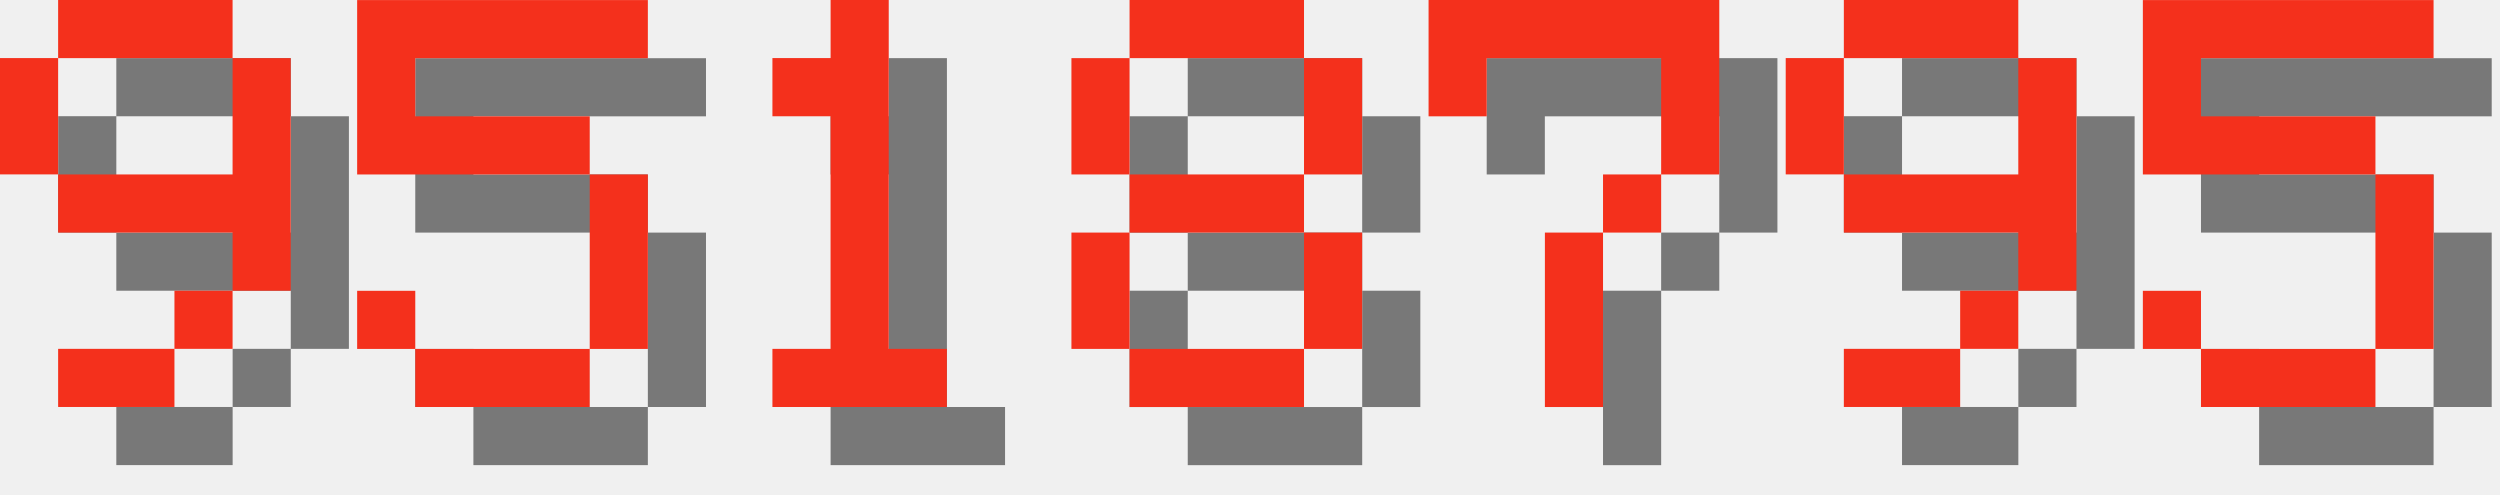
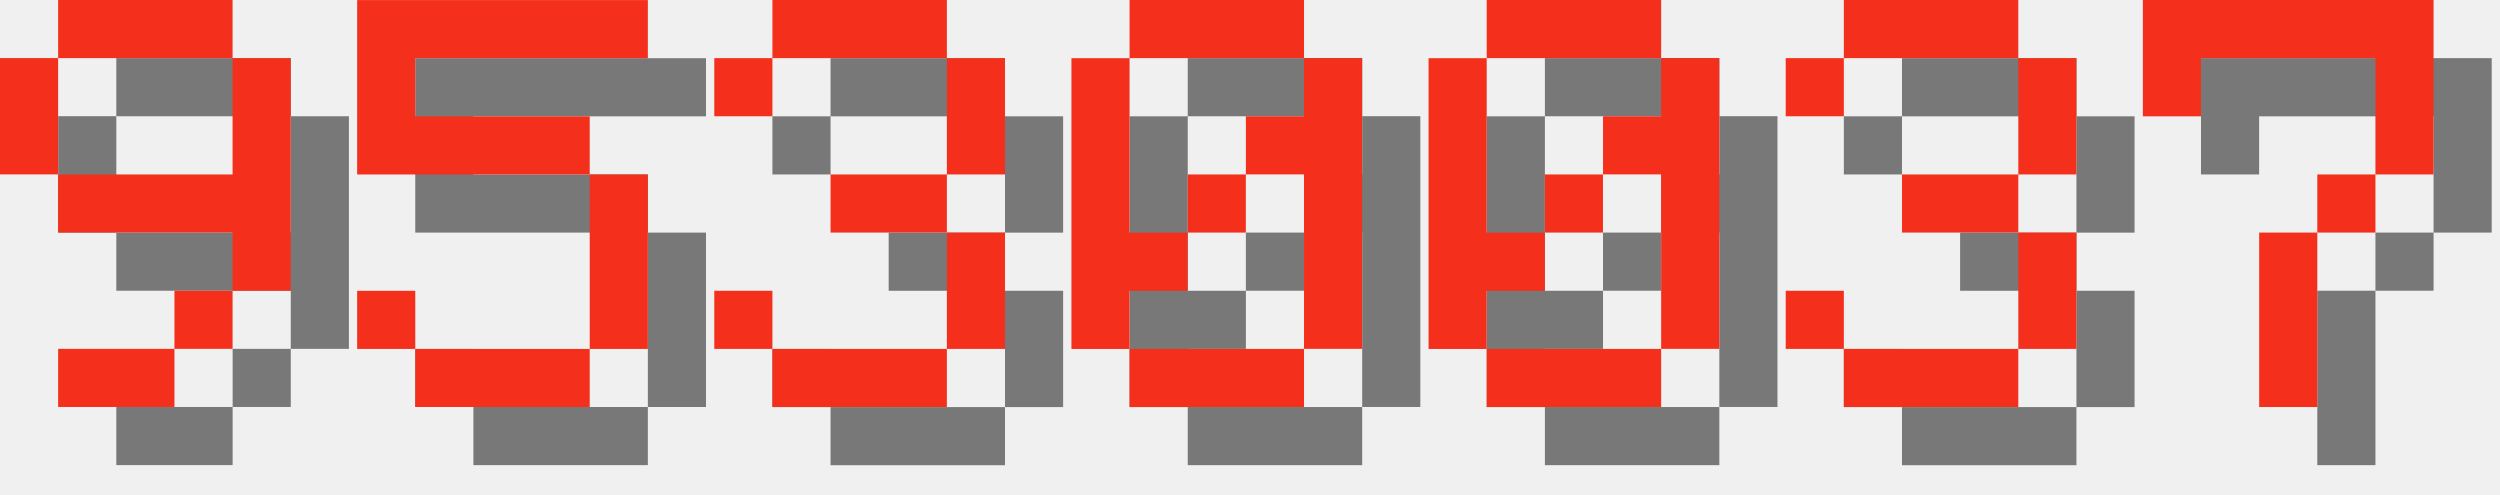
<svg xmlns="http://www.w3.org/2000/svg" version="1.1" width="182.0" height="36">
  <style>
        .text-foreground {
            fill: #F4301C;
        }
        .text-shadow {
            fill: #000000;
            fill-opacity: 0.5;
        }
    </style>
  <g class="digit" id="digit_9" transform="translate(0.0, 0), scale(4)">
    <path id="digit_9_shadow" class="text-shadow" d="m2.117 1.058v1.058h3.175v-1.058h-3.175zm3.175 1.058v2.117h-3.175v1.058h3.175v1.058h1.058v-4.233h-1.058zm0 4.233h-1.058v1.058h1.058v-1.058zm-1.058 1.058h-2.117v1.058h2.117v-1.058zm-2.117-3.175v-2.117h-1.058v2.117h1.058z" fill-opacity=".5" style="paint-order:stroke fill markers" />
    <path id="digit_9_fg" class="text-foreground" d="m1.058 0v1.058h3.175v-1.058h-3.175zm3.175 1.058v2.117h-3.175v1.058h3.175v1.058h1.058v-4.233h-1.058zm0 4.233h-1.058v1.058h1.058v-1.058zm-1.058 1.058h-2.117v1.058h2.117v-1.058zm-2.117-3.175v-2.117h-1.058v2.117h1.058z" fill="#fff" style="paint-order:stroke fill markers" />
  </g>
  <g class="digit" id="digit_5" transform="translate(26.0, 0), scale(4)">
    <path id="digit_5_shadow" class="text-shadow" d="m1.058 1.058v3.175h4.233v3.175h-3.175v-1.058h-1.058v1.058h1.058v1.058h3.175v-1.058h1.058v-3.175h-1.058v-1.058h-3.175v-1.058h4.233v-1.058h-5.292z" fill-opacity=".5" style="paint-order:stroke fill markers" />
    <path id="digit_5_fg" class="text-foreground" d="m0 0v3.175h4.233v3.175h-3.175v-1.058h-1.058v1.058h1.058v1.058h3.175v-1.058h1.058v-3.175h-1.058v-1.058h-3.175v-1.058h4.233v-1.058h-5.292z" fill="#fff" style="paint-order:stroke fill markers" />
  </g>
-   <g class="digit" id="digit_1" transform="translate(52.0, 0), scale(4)">
-     <path id="digit_1_shadow" class="text-shadow" d="m2.117 2.117v1.058h1.058v4.233h-1.058v1.058h3.175v-1.058h-1.058v-6.35h-1.058v1.058h-1.058z" fill-opacity=".5" style="paint-order:stroke fill markers" />
-     <path id="digit_1_fg" class="text-foreground" d="m1.058 1.058v1.058h1.058v4.233h-1.058v1.058h3.175v-1.058h-1.058v-6.35h-1.058v1.058h-1.058z" fill="#fff" style="paint-order:stroke fill markers" />
+   <g class="digit" id="digit_3" transform="translate(52.0, 0), scale(4)">
+     <path id="digit_3_shadow" class="text-shadow" d="m1.058 2.117v1.058h1.058v-1.058h3.175v2.117h-2.117v1.058h2.117v2.117h-3.175v-1.058h-1.058v1.058h1.058v1.058h3.175v-1.058h1.058v-2.117h-1.058v-1.058h1.058v-2.117h-1.058v-1.058h-3.175v1.058h-1.058z" fill-opacity=".5" style="paint-order:stroke fill markers" />
+     <path id="digit_3_fg" class="text-foreground" d="m0 1.058v1.058h1.058v-1.058h3.175v2.117h-2.117v1.058h2.117v2.117h-3.175v-1.058h-1.058v1.058h1.058v1.058h3.175v-1.058h1.058v-2.117h-1.058v-1.058h1.058v-2.117h-1.058v-1.058h-3.175v1.058h-1.058z" fill="#fff" style="paint-order:stroke fill markers" />
  </g>
-   <g class="digit" id="digit_8" transform="translate(78.0, 0), scale(4)">
-     <path id="digit_8_shadow" class="text-shadow" d="m2.117 1.058v1.058h3.175v-1.058h-3.175zm3.175 1.058v2.117h1.058v-2.117h-1.058zm0 2.117h-3.175v1.058h3.175v-1.058zm0 1.058v2.117h1.058v-2.117h-1.058zm0 2.117h-3.175v1.058h3.175v-1.058zm-3.175 0v-2.117h-1.058v2.117h1.058zm0-3.175v-2.117h-1.058v2.117h1.058z" fill-opacity=".5" style="paint-order:stroke fill markers" />
-     <path id="digit_8_fg" class="text-foreground" d="m1.058 0v1.058h3.175v-1.058h-3.175zm3.175 1.058v2.117h1.058v-2.117h-1.058zm0 2.117h-3.175v1.058h3.175v-1.058zm0 1.058v2.117h1.058v-2.117h-1.058zm0 2.117h-3.175v1.058h3.175v-1.058zm-3.175 0v-2.117h-1.058v2.117h1.058zm0-3.175v-2.117h-1.058v2.117h1.058z" fill="#fff" style="paint-order:stroke fill markers" />
+   <g class="digit" id="digit_0" transform="translate(78.0, 0), scale(4)">
+     <path id="digit_0_shadow" class="text-shadow" d="m2.117 1.058v1.058h3.175v-1.058h-3.175zm3.175 1.058v1.058h-1.058v1.058h1.058v3.175h1.058v-5.292h-1.058zm0 5.292h-3.175v1.058h3.175v-1.058zm-3.175 0v-1.058h1.058v-1.058h-1.058v-3.175h-1.058v5.292h1.058zm1.058-2.117h1.058v-1.058h-1.058v1.058z" fill-opacity=".5" style="paint-order:stroke fill markers" />
+     <path id="digit_0_fg" class="text-foreground" d="m1.058 0v1.058h3.175v-1.058h-3.175zm3.175 1.058v1.058h-1.058v1.058h1.058v3.175h1.058v-5.292h-1.058zm0 5.292h-3.175v1.058h3.175v-1.058zm-3.175 0v-1.058h1.058v-1.058h-1.058v-3.175h-1.058v5.292h1.058zm1.058-2.117h1.058v-1.058h-1.058v1.058z" fill="#fff" style="paint-order:stroke fill markers" />
  </g>
-   <g class="digit" id="digit_7" transform="translate(104.0, 0), scale(4)">
+   <g class="digit" id="digit_0" transform="translate(104.0, 0), scale(4)">
+     <path id="digit_0_shadow" class="text-shadow" d="m2.117 1.058v1.058h3.175v-1.058h-3.175zm3.175 1.058v1.058h-1.058v1.058h1.058v3.175h1.058v-5.292h-1.058zm0 5.292h-3.175v1.058h3.175v-1.058zm-3.175 0v-1.058h1.058v-1.058h-1.058v-3.175h-1.058v5.292h1.058zm1.058-2.117h1.058v-1.058h-1.058v1.058z" fill-opacity=".5" style="paint-order:stroke fill markers" />
+     <path id="digit_0_fg" class="text-foreground" d="m1.058 0v1.058h3.175v-1.058h-3.175zm3.175 1.058v1.058h-1.058v1.058h1.058v3.175h1.058v-5.292h-1.058zm0 5.292h-3.175v1.058h3.175v-1.058zm-3.175 0v-1.058h1.058v-1.058h-1.058v-3.175h-1.058v5.292h1.058zm1.058-2.117h1.058v-1.058h-1.058v1.058z" fill="#fff" style="paint-order:stroke fill markers" />
+   </g>
+   <g class="digit" id="digit_3" transform="translate(130.0, 0), scale(4)">
+     <path id="digit_3_shadow" class="text-shadow" d="m1.058 2.117v1.058h1.058v-1.058h3.175v2.117h-2.117v1.058h2.117v2.117h-3.175v-1.058h-1.058v1.058h1.058v1.058h3.175v-1.058h1.058v-2.117h-1.058v-1.058h1.058v-2.117h-1.058v-1.058h-3.175v1.058h-1.058z" fill-opacity=".5" style="paint-order:stroke fill markers" />
+     <path id="digit_3_fg" class="text-foreground" d="m0 1.058v1.058h1.058v-1.058h3.175v2.117h-2.117v1.058h2.117v2.117h-3.175v-1.058h-1.058v1.058h1.058v1.058h3.175v-1.058h1.058v-2.117h-1.058v-1.058h1.058v-2.117h-1.058v-1.058h-3.175v1.058h-1.058z" fill="#fff" style="paint-order:stroke fill markers" />
+   </g>
+   <g class="digit" id="digit_7" transform="translate(156.0, 0), scale(4)">
    <path id="digit_7_shadow" class="text-shadow" d="m1.058 1.058 2e-6 2.117h1.058v-1.058h3.175v1.058l2e-7 1.058h-1.058v1.058h-1.058l4e-7 3.175 1.058 1e-7v-3.175h1.058v-1.058h1.058l5e-7 -1.058v-2.117z" fill-opacity=".5" style="paint-order:stroke fill markers" />
    <path id="digit_7_fg" class="text-foreground" d="m0 0 2e-6 2.117h1.058v-1.058h3.175v1.058l2e-7 1.058h-1.058v1.058h-1.058l4e-7 3.175 1.058 1e-7v-3.175h1.058v-1.058h1.058l5e-7 -1.058v-2.117z" fill="#fff" style="paint-order:stroke fill markers" />
  </g>
-   <g class="digit" id="digit_9" transform="translate(130.0, 0), scale(4)">
-     <path id="digit_9_shadow" class="text-shadow" d="m2.117 1.058v1.058h3.175v-1.058h-3.175zm3.175 1.058v2.117h-3.175v1.058h3.175v1.058h1.058v-4.233h-1.058zm0 4.233h-1.058v1.058h1.058v-1.058zm-1.058 1.058h-2.117v1.058h2.117v-1.058zm-2.117-3.175v-2.117h-1.058v2.117h1.058z" fill-opacity=".5" style="paint-order:stroke fill markers" />
-     <path id="digit_9_fg" class="text-foreground" d="m1.058 0v1.058h3.175v-1.058h-3.175zm3.175 1.058v2.117h-3.175v1.058h3.175v1.058h1.058v-4.233h-1.058zm0 4.233h-1.058v1.058h1.058v-1.058zm-1.058 1.058h-2.117v1.058h2.117v-1.058zm-2.117-3.175v-2.117h-1.058v2.117h1.058z" fill="#fff" style="paint-order:stroke fill markers" />
-   </g>
-   <g class="digit" id="digit_5" transform="translate(156.0, 0), scale(4)">
-     <path id="digit_5_shadow" class="text-shadow" d="m1.058 1.058v3.175h4.233v3.175h-3.175v-1.058h-1.058v1.058h1.058v1.058h3.175v-1.058h1.058v-3.175h-1.058v-1.058h-3.175v-1.058h4.233v-1.058h-5.292z" fill-opacity=".5" style="paint-order:stroke fill markers" />
-     <path id="digit_5_fg" class="text-foreground" d="m0 0v3.175h4.233v3.175h-3.175v-1.058h-1.058v1.058h1.058v1.058h3.175v-1.058h1.058v-3.175h-1.058v-1.058h-3.175v-1.058h4.233v-1.058h-5.292z" fill="#fff" style="paint-order:stroke fill markers" />
-   </g>
</svg>
